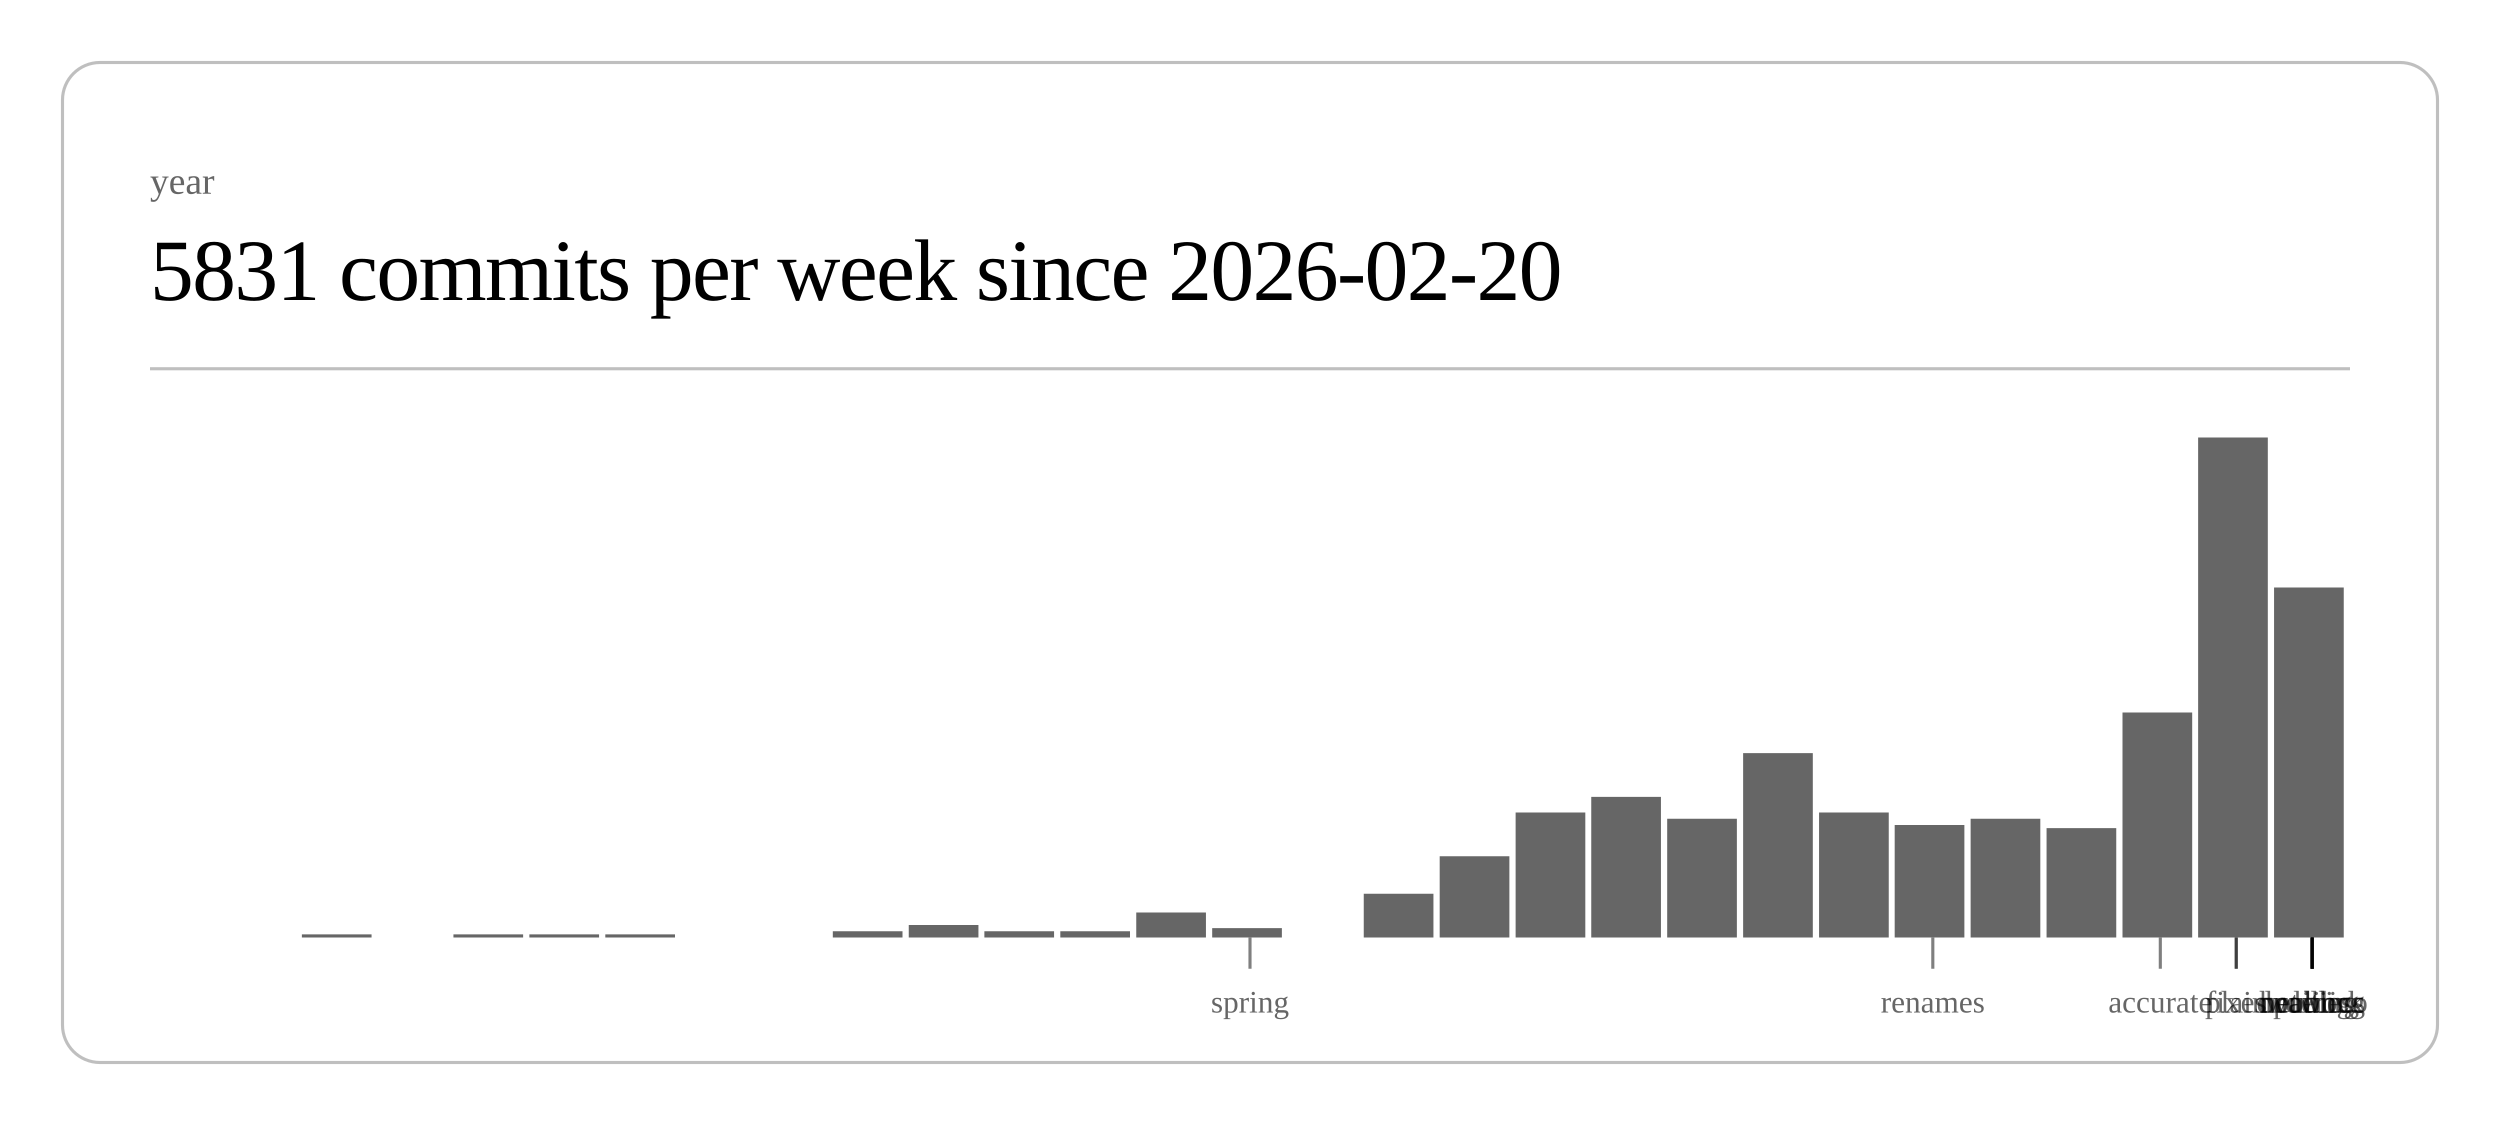
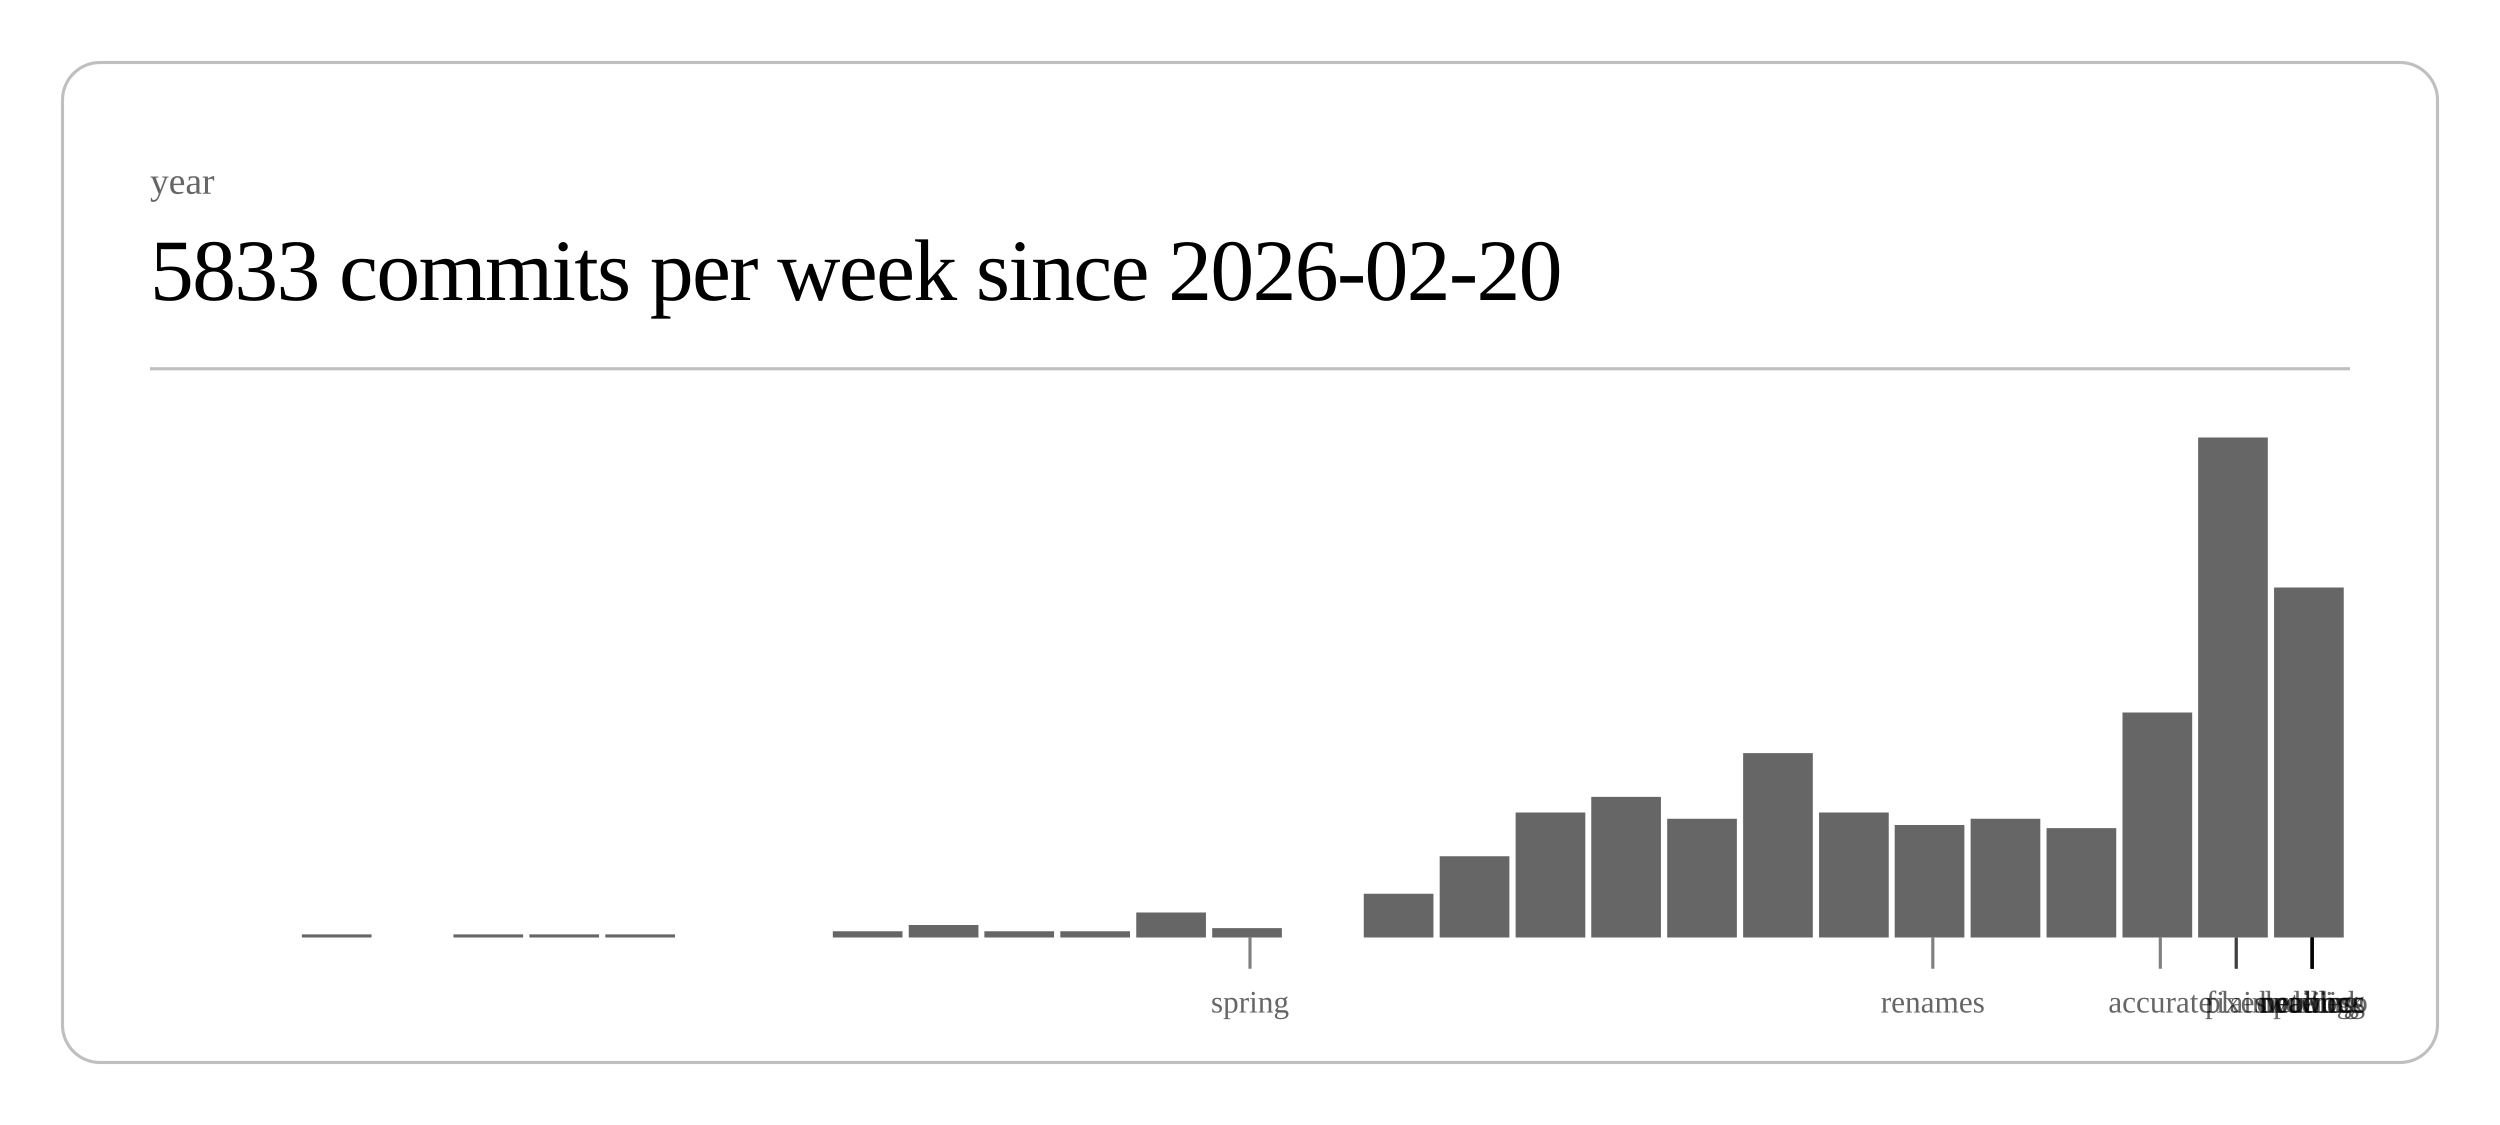
<svg xmlns="http://www.w3.org/2000/svg" class="post-header-svg" viewBox="0 0 800 360" width="800" height="360">
  <rect x="20" y="20" width="760" height="320" rx="12" ry="12" fill="none" stroke="currentColor" stroke-width="1" opacity="0.25" />
  <text fill="currentColor" x="48" y="62" font-size="12" opacity="0.6">year</text>
-   <text fill="currentColor" x="48" y="96" font-size="28" font-weight="300" letter-spacing="-0.5">5831 commits per week since 2026-02-20</text>
+   <text fill="currentColor" x="48" y="96" font-size="28" font-weight="300" letter-spacing="-0.5">5833 commits per week since 2026-02-20</text>
  <line stroke="currentColor" x1="48" y1="118" x2="752" y2="118" stroke-width="1" opacity="0.25" />
  <rect x="96.6" y="299" width="22.3" height="1" fill="currentColor" opacity="0.6" />
  <rect x="145.1" y="299" width="22.3" height="1" fill="currentColor" opacity="0.6" />
  <rect x="169.4" y="299" width="22.3" height="1" fill="currentColor" opacity="0.6" />
  <rect x="193.7" y="299" width="22.3" height="1" fill="currentColor" opacity="0.6" />
  <rect x="266.5" y="298" width="22.3" height="2" fill="currentColor" opacity="0.6" />
  <rect x="290.8" y="296" width="22.3" height="4" fill="currentColor" opacity="0.6" />
  <rect x="315.0" y="298" width="22.3" height="2" fill="currentColor" opacity="0.6" />
  <rect x="339.3" y="298" width="22.3" height="2" fill="currentColor" opacity="0.6" />
  <rect x="363.6" y="292" width="22.3" height="8" fill="currentColor" opacity="0.6" />
  <rect x="387.9" y="297" width="22.3" height="3" fill="currentColor" opacity="0.6" />
  <rect x="436.4" y="286" width="22.3" height="14" fill="currentColor" opacity="0.6" />
  <rect x="460.7" y="274" width="22.3" height="26" fill="currentColor" opacity="0.6" />
  <rect x="485.0" y="260" width="22.3" height="40" fill="currentColor" opacity="0.6" />
  <rect x="509.2" y="255" width="22.3" height="45" fill="currentColor" opacity="0.6" />
  <rect x="533.5" y="262" width="22.3" height="38" fill="currentColor" opacity="0.6" />
  <rect x="557.8" y="241" width="22.3" height="59" fill="currentColor" opacity="0.6" />
  <rect x="582.1" y="260" width="22.3" height="40" fill="currentColor" opacity="0.6" />
  <rect x="606.3" y="264" width="22.3" height="36" fill="currentColor" opacity="0.6" />
  <rect x="630.6" y="262" width="22.3" height="38" fill="currentColor" opacity="0.6" />
  <rect x="654.9" y="265" width="22.3" height="35" fill="currentColor" opacity="0.6" />
  <rect x="679.2" y="228" width="22.3" height="72" fill="currentColor" opacity="0.6" />
  <rect x="703.4" y="140" width="22.3" height="160" fill="currentColor" opacity="0.6" />
  <rect x="727.7" y="188" width="22.3" height="112" fill="currentColor" opacity="0.6" />
  <line stroke="currentColor" x1="400.0" y1="300" x2="400.0" y2="310" stroke-width="1" opacity="0.5" />
  <text fill="currentColor" x="400.0" y="324" font-size="10" opacity="0.6" text-anchor="middle">spring</text>
  <line stroke="currentColor" x1="618.5" y1="300" x2="618.5" y2="310" stroke-width="1" opacity="0.5" />
  <text fill="currentColor" x="618.5" y="324" font-size="10" opacity="0.6" text-anchor="middle">renames</text>
  <line stroke="currentColor" x1="691.3" y1="300" x2="691.3" y2="310" stroke-width="1" opacity="0.5" />
  <text fill="currentColor" x="691.3" y="324" font-size="10" opacity="0.6" text-anchor="middle">accurate</text>
  <line stroke="currentColor" x1="715.6" y1="300" x2="715.6" y2="310" stroke-width="1" opacity="0.5" />
  <text fill="currentColor" x="715.6" y="324" font-size="10" opacity="0.6" text-anchor="middle">fixes</text>
  <line stroke="currentColor" x1="715.6" y1="300" x2="715.6" y2="310" stroke-width="1" opacity="0.5" />
  <text fill="currentColor" x="715.6" y="324" font-size="10" opacity="0.6" text-anchor="middle">plain</text>
  <line stroke="currentColor" x1="739.9" y1="300" x2="739.9" y2="310" stroke-width="1" opacity="0.5" />
  <text fill="currentColor" x="739.9" y="324" font-size="10" opacity="0.6" text-anchor="middle">duolingo</text>
  <line stroke="currentColor" x1="739.9" y1="300" x2="739.9" y2="310" stroke-width="1" opacity="0.5" />
  <text fill="currentColor" x="739.9" y="324" font-size="10" opacity="0.6" text-anchor="middle">ordering</text>
  <line stroke="currentColor" x1="739.9" y1="300" x2="739.9" y2="310" stroke-width="1" opacity="0.5" />
  <text fill="currentColor" x="739.9" y="324" font-size="10" opacity="0.6" text-anchor="middle">waiting</text>
  <line stroke="currentColor" x1="739.9" y1="300" x2="739.9" y2="310" stroke-width="1" opacity="0.5" />
  <text fill="currentColor" x="739.9" y="324" font-size="10" opacity="0.6" text-anchor="middle">public</text>
  <line stroke="currentColor" x1="739.9" y1="300" x2="739.9" y2="310" stroke-width="1" opacity="0.5" />
  <text fill="currentColor" x="739.9" y="324" font-size="10" opacity="0.6" text-anchor="middle">network</text>
  <line stroke="currentColor" x1="739.9" y1="300" x2="739.9" y2="310" stroke-width="1" opacity="0.5" />
  <text fill="currentColor" x="739.9" y="324" font-size="10" opacity="0.6" text-anchor="middle">headless</text>
</svg>
